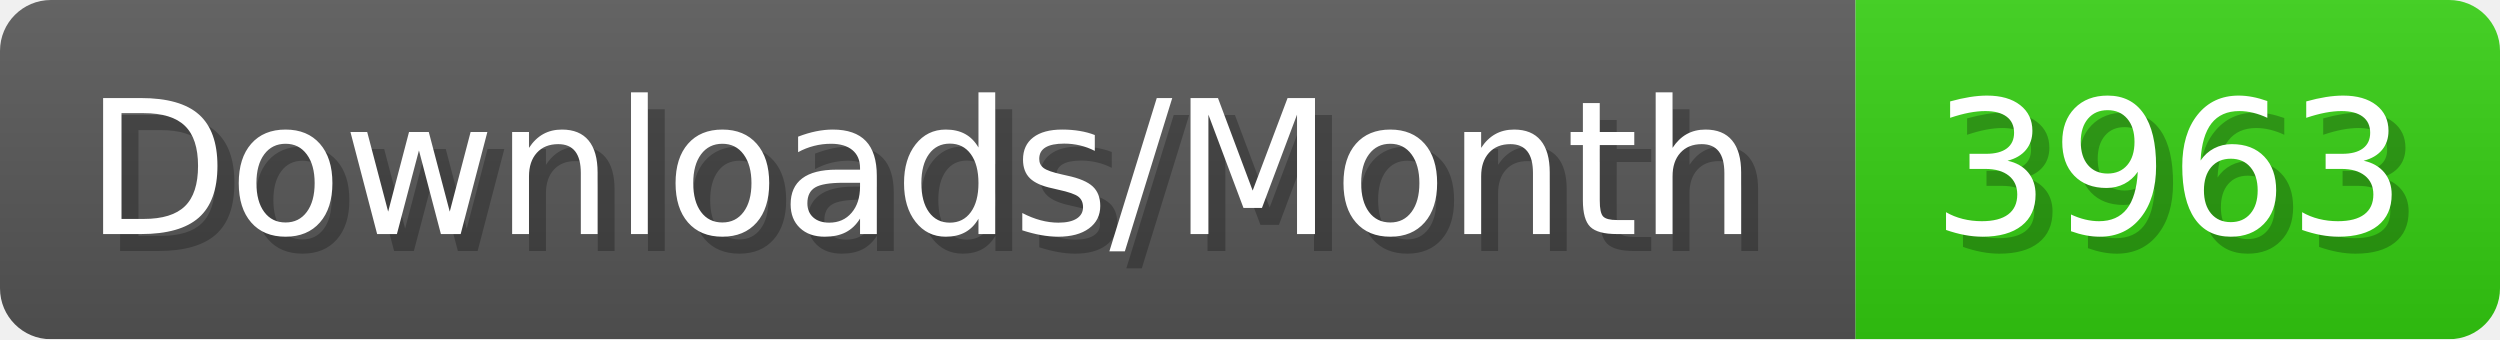
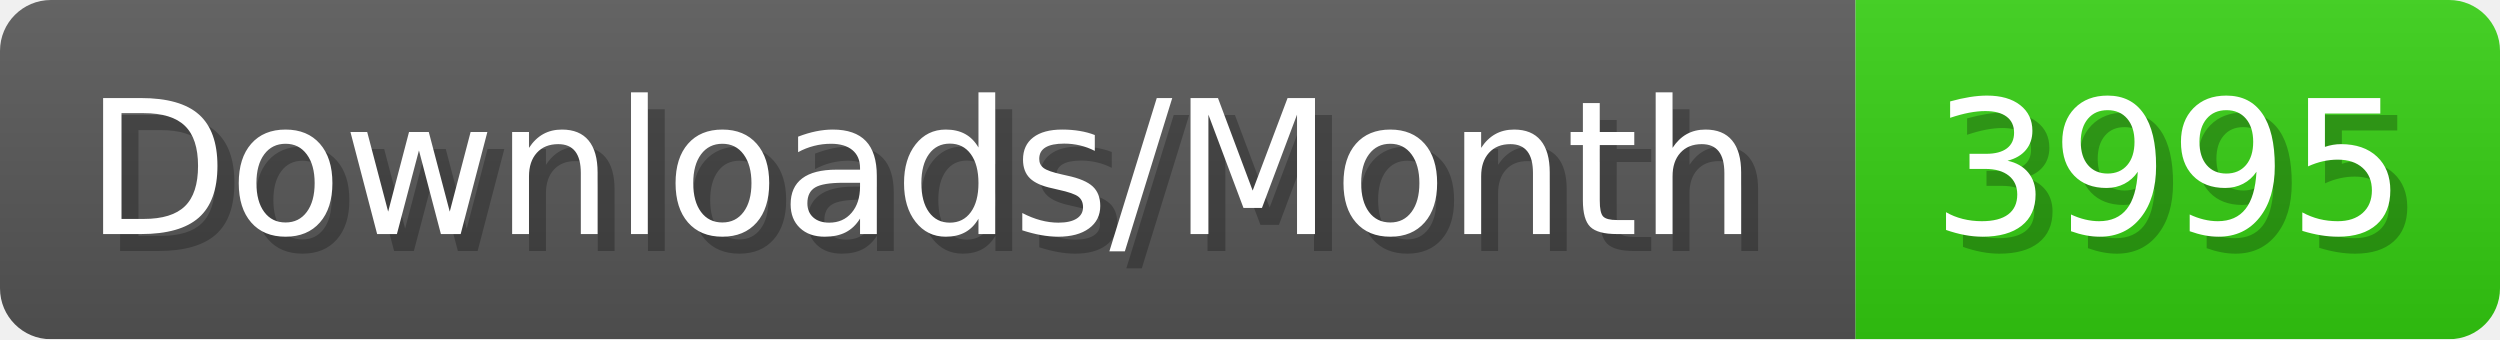
- <svg xmlns="http://www.w3.org/2000/svg" width="147.4" height="20" viewBox="0 0 1474 200" role="img" aria-label="Downloads/Month: 3963">
+ <svg xmlns="http://www.w3.org/2000/svg" width="147.4" height="20" viewBox="0 0 1474 200" role="img" aria-label="Downloads/Month: 3995">
  <linearGradient id="YlXUI" x2="0" y2="100%">
    <stop offset="0" stop-opacity=".1" stop-color="#EEE" />
    <stop offset="1" stop-opacity=".1" />
  </linearGradient>
  <mask id="JHhop">
    <rect width="1474" height="200" rx="30" fill="#FFF" />
  </mask>
  <g mask="url(#JHhop)">
    <rect width="1094" height="200" fill="#555" />
    <rect width="380" height="200" fill="#3C1" x="1094" />
    <rect width="1474" height="200" fill="url(#YlXUI)" />
  </g>
  <g aria-hidden="true" fill="#fff" text-anchor="start" font-family="Verdana,DejaVu Sans,sans-serif" font-size="110">
    <text x="60" y="148" textLength="994" fill="#000" opacity="0.25">Downloads/Month</text>
    <text x="50" y="138" textLength="994">Downloads/Month</text>
-     <text x="1149" y="148" textLength="280" fill="#000" opacity="0.25">3963</text>
-     <text x="1139" y="138" textLength="280">3963</text>
+     <text x="1149" y="148" textLength="280" fill="#000" opacity="0.25">3995</text>
+     <text x="1139" y="138" textLength="280">3995</text>
  </g>
</svg>
